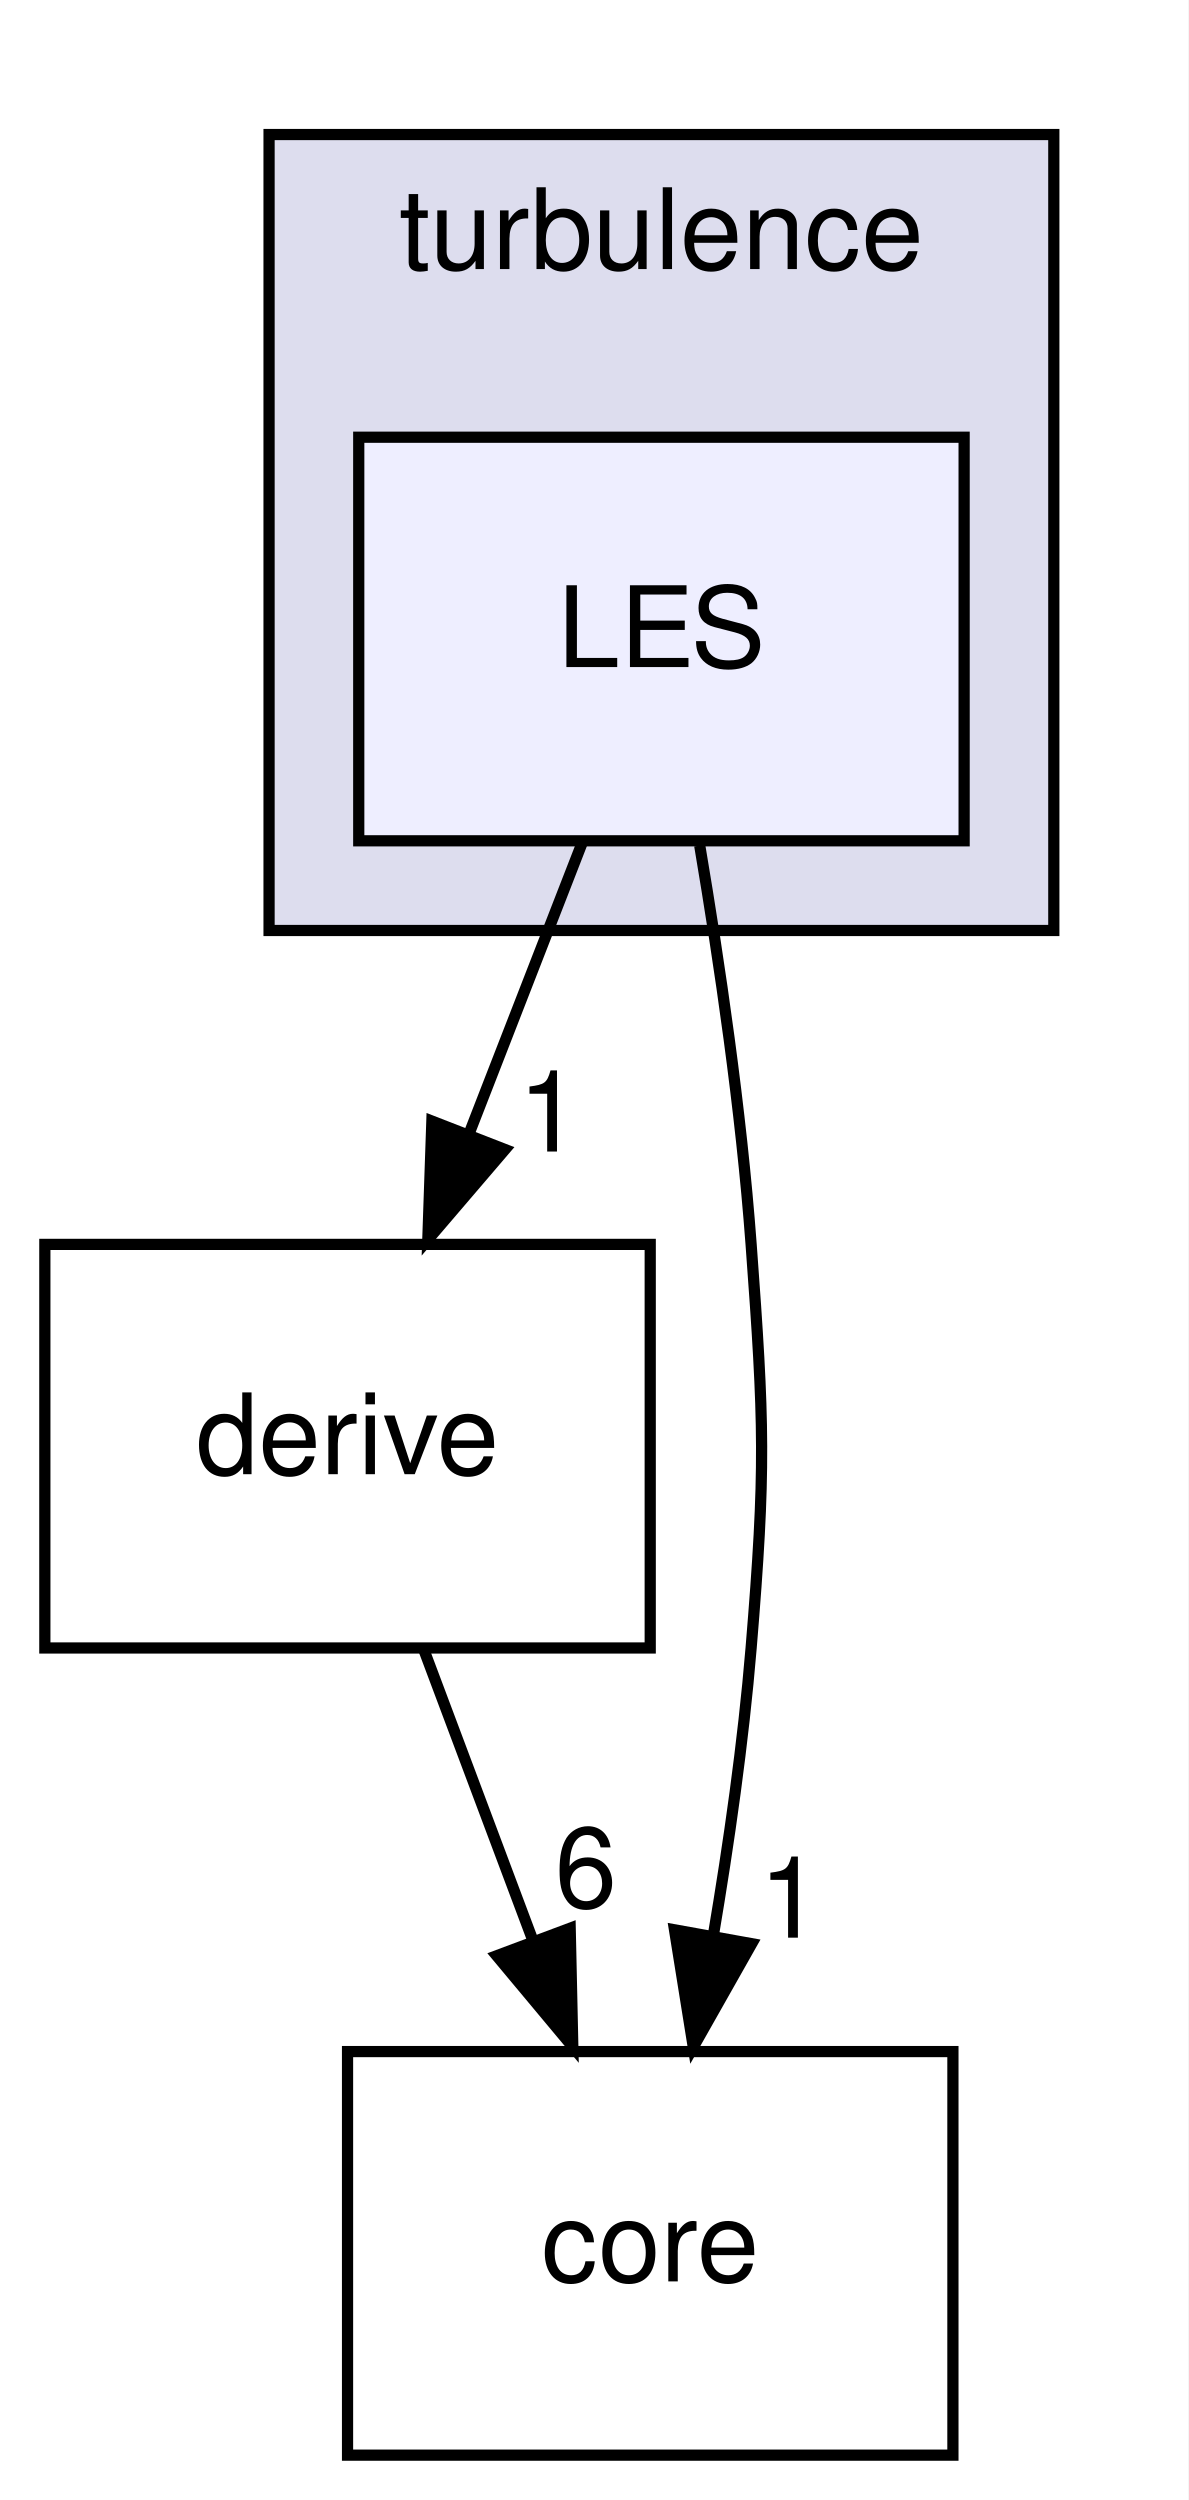
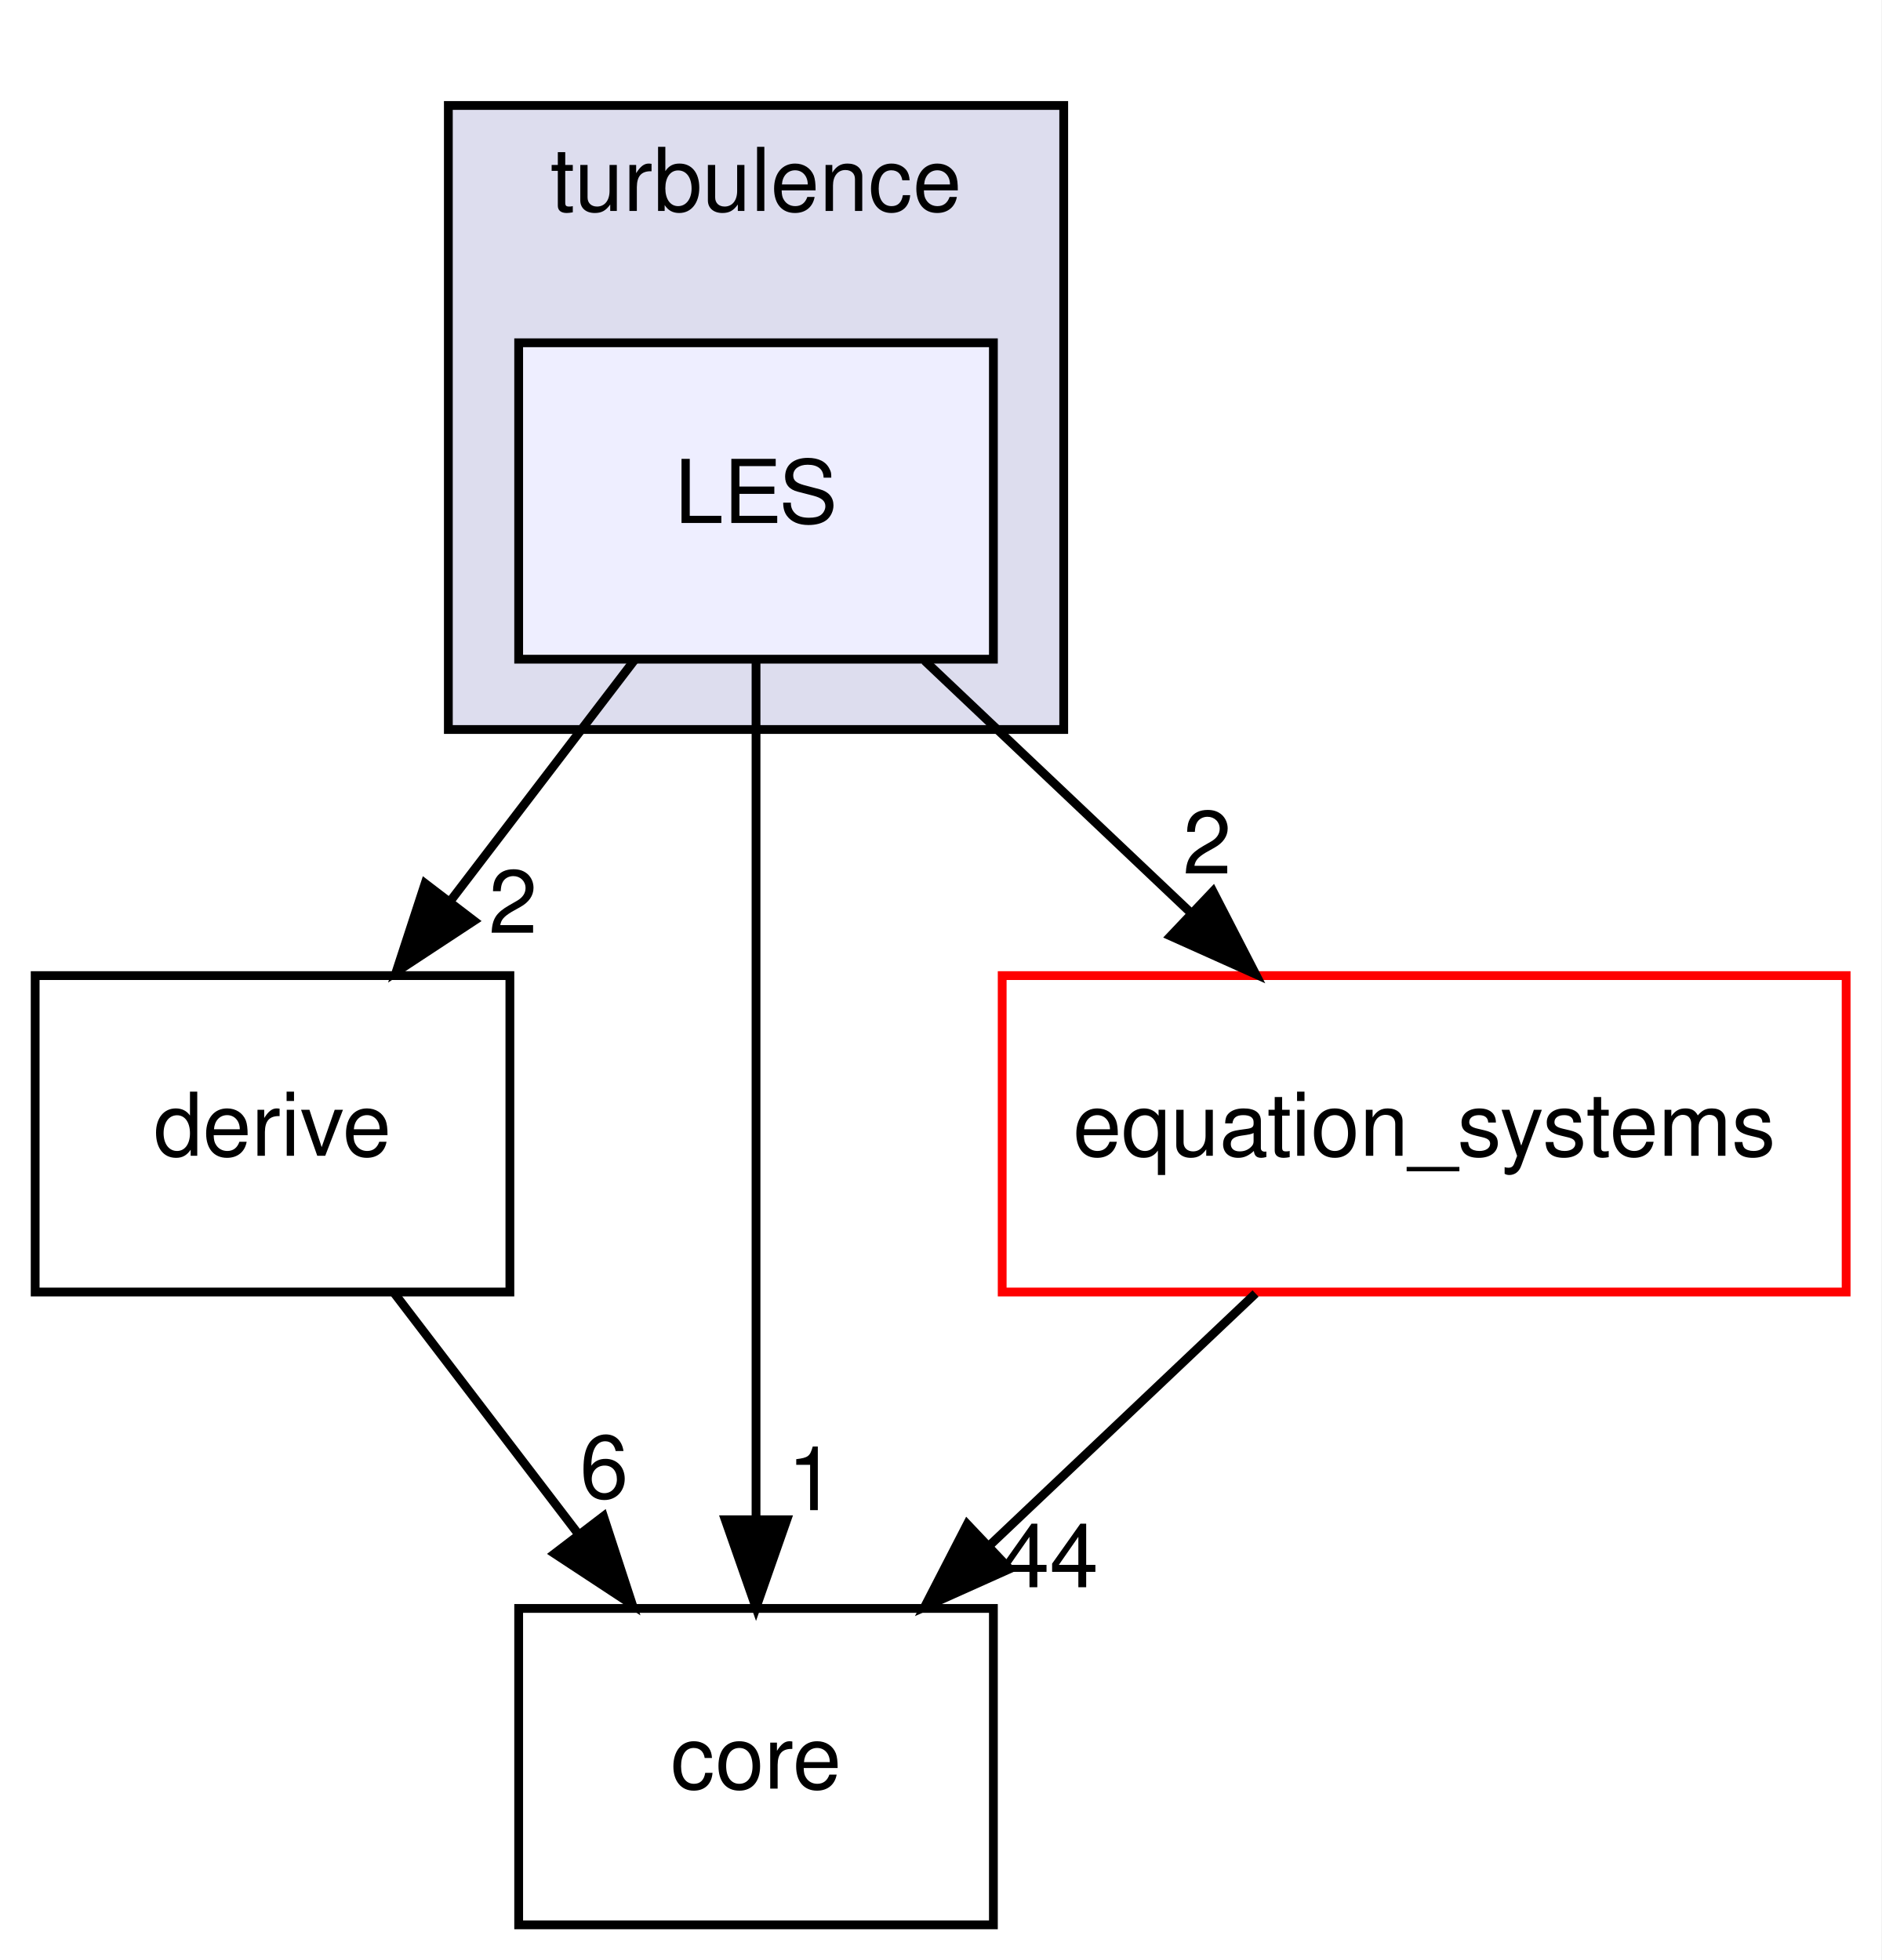
- <svg xmlns="http://www.w3.org/2000/svg" xmlns:xlink="http://www.w3.org/1999/xlink" width="106pt" height="223pt" viewBox="0.00 0.00 106.00 223.00">
+ <svg xmlns="http://www.w3.org/2000/svg" xmlns:xlink="http://www.w3.org/1999/xlink" width="214pt" height="223pt" viewBox="0.00 0.00 214.00 223.00">
  <g id="graph0" class="graph" transform="scale(1 1) rotate(0) translate(4 219)">
-     <polygon fill="#ffffff" stroke="transparent" points="-4,4 -4,-219 102,-219 102,4 -4,4" />
+     <polygon fill="#ffffff" stroke="transparent" points="-4,4 -4,-219 210,-219 210,4 -4,4" />
    <g id="clust1" class="cluster">
      <g id="a_clust1">
        <a xlink:href="dir_9ff815a534beac751fa88e427dbab695.html" target="_top" xlink:title="turbulence">
-           <polygon fill="#ddddee" stroke="#000000" points="20,-136 20,-207 90,-207 90,-136 20,-136" />
-           <text text-anchor="middle" x="55" y="-195" font-family="Helvetica,sans-Serif" font-size="10.00" fill="#000000">turbulence</text>
+           <polygon fill="#ddddee" stroke="#000000" points="47,-136 47,-207 117,-207 117,-136 47,-136" />
+           <text text-anchor="middle" x="82" y="-195" font-family="Helvetica,sans-Serif" font-size="10.00" fill="#000000">turbulence</text>
        </a>
      </g>
    </g>
    <g id="node1" class="node">
      <g id="a_node1">
        <a xlink:href="dir_d4759c65d88ac8462151b54b86eeee49.html" target="_top" xlink:title="LES">
-           <polygon fill="#eeeeff" stroke="#000000" points="82,-180 28,-180 28,-144 82,-144 82,-180" />
-           <text text-anchor="middle" x="55" y="-159.5" font-family="Helvetica,sans-Serif" font-size="10.00" fill="#000000">LES</text>
+           <polygon fill="#eeeeff" stroke="#000000" points="109,-180 55,-180 55,-144 109,-144 109,-180" />
+           <text text-anchor="middle" x="82" y="-159.5" font-family="Helvetica,sans-Serif" font-size="10.00" fill="#000000">LES</text>
        </a>
      </g>
    </g>
    <g id="node2" class="node">
      <g id="a_node2">
        <a xlink:href="dir_63a0b6c750cdf58b4c6ba486311e48e1.html" target="_top" xlink:title="derive">
          <polygon fill="none" stroke="#000000" points="54,-108 0,-108 0,-72 54,-72 54,-108" />
          <text text-anchor="middle" x="27" y="-87.5" font-family="Helvetica,sans-Serif" font-size="10.00" fill="#000000">derive</text>
        </a>
      </g>
    </g>
    <g id="edge2" class="edge">
-       <path fill="none" stroke="#000000" d="M47.934,-143.831C44.874,-135.962 41.222,-126.571 37.832,-117.853" />
-       <polygon fill="#000000" stroke="#000000" points="41.047,-116.465 34.161,-108.413 34.523,-119.002 41.047,-116.465" />
+       <path fill="none" stroke="#000000" d="M68.121,-143.831C61.786,-135.539 54.162,-125.557 47.207,-116.453" />
+       <polygon fill="#000000" stroke="#000000" points="49.917,-114.235 41.066,-108.413 44.355,-118.485 49.917,-114.235" />
      <g id="a_edge2-headlabel">
-         <a xlink:href="dir_000024_000010.html" target="_top" xlink:title="1">
-           <text text-anchor="middle" x="44.996" y="-116.286" font-family="Helvetica,sans-Serif" font-size="10.00" fill="#000000">1</text>
+         <a xlink:href="dir_000024_000010.html" target="_top" xlink:title="2">
+           <text text-anchor="middle" x="54.356" y="-112.868" font-family="Helvetica,sans-Serif" font-size="10.00" fill="#000000">2</text>
        </a>
      </g>
    </g>
    <g id="node3" class="node">
      <g id="a_node3">
        <a xlink:href="dir_3d3615e9a999cab4f3407307569d6ced.html" target="_top" xlink:title="core">
-           <polygon fill="none" stroke="#000000" points="81,-36 27,-36 27,0 81,0 81,-36" />
-           <text text-anchor="middle" x="54" y="-15.5" font-family="Helvetica,sans-Serif" font-size="10.00" fill="#000000">core</text>
+           <polygon fill="none" stroke="#000000" points="109,-36 55,-36 55,0 109,0 109,-36" />
+           <text text-anchor="middle" x="82" y="-15.5" font-family="Helvetica,sans-Serif" font-size="10.00" fill="#000000">core</text>
        </a>
      </g>
    </g>
    <g id="edge3" class="edge">
-       <path fill="none" stroke="#000000" d="M58.415,-143.58C60.171,-133.177 62.123,-119.909 63,-108 64.176,-92.043 64.32,-87.945 63,-72 62.306,-63.608 61.014,-54.558 59.621,-46.309" />
-       <polygon fill="#000000" stroke="#000000" points="63.054,-45.623 57.841,-36.4 56.165,-46.861 63.054,-45.623" />
+       <path fill="none" stroke="#000000" d="M82,-143.762C82,-119.201 82,-75.247 82,-46.354" />
+       <polygon fill="#000000" stroke="#000000" points="85.5,-46.09 82,-36.09 78.5,-46.09 85.5,-46.09" />
      <g id="a_edge3-headlabel">
        <a xlink:href="dir_000024_000009.html" target="_top" xlink:title="1">
-           <text text-anchor="middle" x="66.484" y="-46.16" font-family="Helvetica,sans-Serif" font-size="10.00" fill="#000000">1</text>
+           <text text-anchor="middle" x="88.339" y="-47.184" font-family="Helvetica,sans-Serif" font-size="10.00" fill="#000000">1</text>
+         </a>
+       </g>
+     </g>
+     <g id="node4" class="node">
+       <g id="a_node4">
+         <a xlink:href="dir_4bb30ed846ea1df1fc4d16874a455d91.html" target="_top" xlink:title="equation_systems">
+           <polygon fill="#ffffff" stroke="#ff0000" points="206,-108 110,-108 110,-72 206,-72 206,-108" />
+           <text text-anchor="middle" x="158" y="-87.5" font-family="Helvetica,sans-Serif" font-size="10.00" fill="#000000">equation_systems</text>
+         </a>
+       </g>
+     </g>
+     <g id="edge4" class="edge">
+       <path fill="none" stroke="#000000" d="M101.178,-143.831C110.359,-135.134 121.501,-124.578 131.478,-115.126" />
+       <polygon fill="#000000" stroke="#000000" points="133.976,-117.581 138.828,-108.163 129.161,-112.499 133.976,-117.581" />
+       <g id="a_edge4-headlabel">
+         <a xlink:href="dir_000024_000002.html" target="_top" xlink:title="2">
+           <text text-anchor="middle" x="133.319" y="-119.615" font-family="Helvetica,sans-Serif" font-size="10.00" fill="#000000">2</text>
        </a>
      </g>
    </g>
    <g id="edge1" class="edge">
-       <path fill="none" stroke="#000000" d="M33.813,-71.831C36.764,-63.962 40.286,-54.571 43.555,-45.853" />
-       <polygon fill="#000000" stroke="#000000" points="46.861,-47.005 47.095,-36.413 40.307,-44.548 46.861,-47.005" />
+       <path fill="none" stroke="#000000" d="M40.879,-71.831C47.214,-63.539 54.838,-53.557 61.793,-44.453" />
+       <polygon fill="#000000" stroke="#000000" points="64.645,-46.485 67.934,-36.413 59.083,-42.235 64.645,-46.485" />
      <g id="a_edge1-headlabel">
        <a xlink:href="dir_000010_000009.html" target="_top" xlink:title="6">
-           <text text-anchor="middle" x="48.257" y="-48.868" font-family="Helvetica,sans-Serif" font-size="10.00" fill="#000000">6</text>
+           <text text-anchor="middle" x="64.719" y="-48.565" font-family="Helvetica,sans-Serif" font-size="10.00" fill="#000000">6</text>
+         </a>
+       </g>
+     </g>
+     <g id="edge5" class="edge">
+       <path fill="none" stroke="#000000" d="M138.822,-71.831C129.641,-63.134 118.499,-52.578 108.522,-43.127" />
+       <polygon fill="#000000" stroke="#000000" points="110.838,-40.499 101.172,-36.163 106.024,-45.581 110.838,-40.499" />
+       <g id="a_edge5-headlabel">
+         <a xlink:href="dir_000002_000009.html" target="_top" xlink:title="44">
+           <text text-anchor="middle" x="115.401" y="-38.41" font-family="Helvetica,sans-Serif" font-size="10.00" fill="#000000">44</text>
        </a>
      </g>
    </g>
  </g>
</svg>
